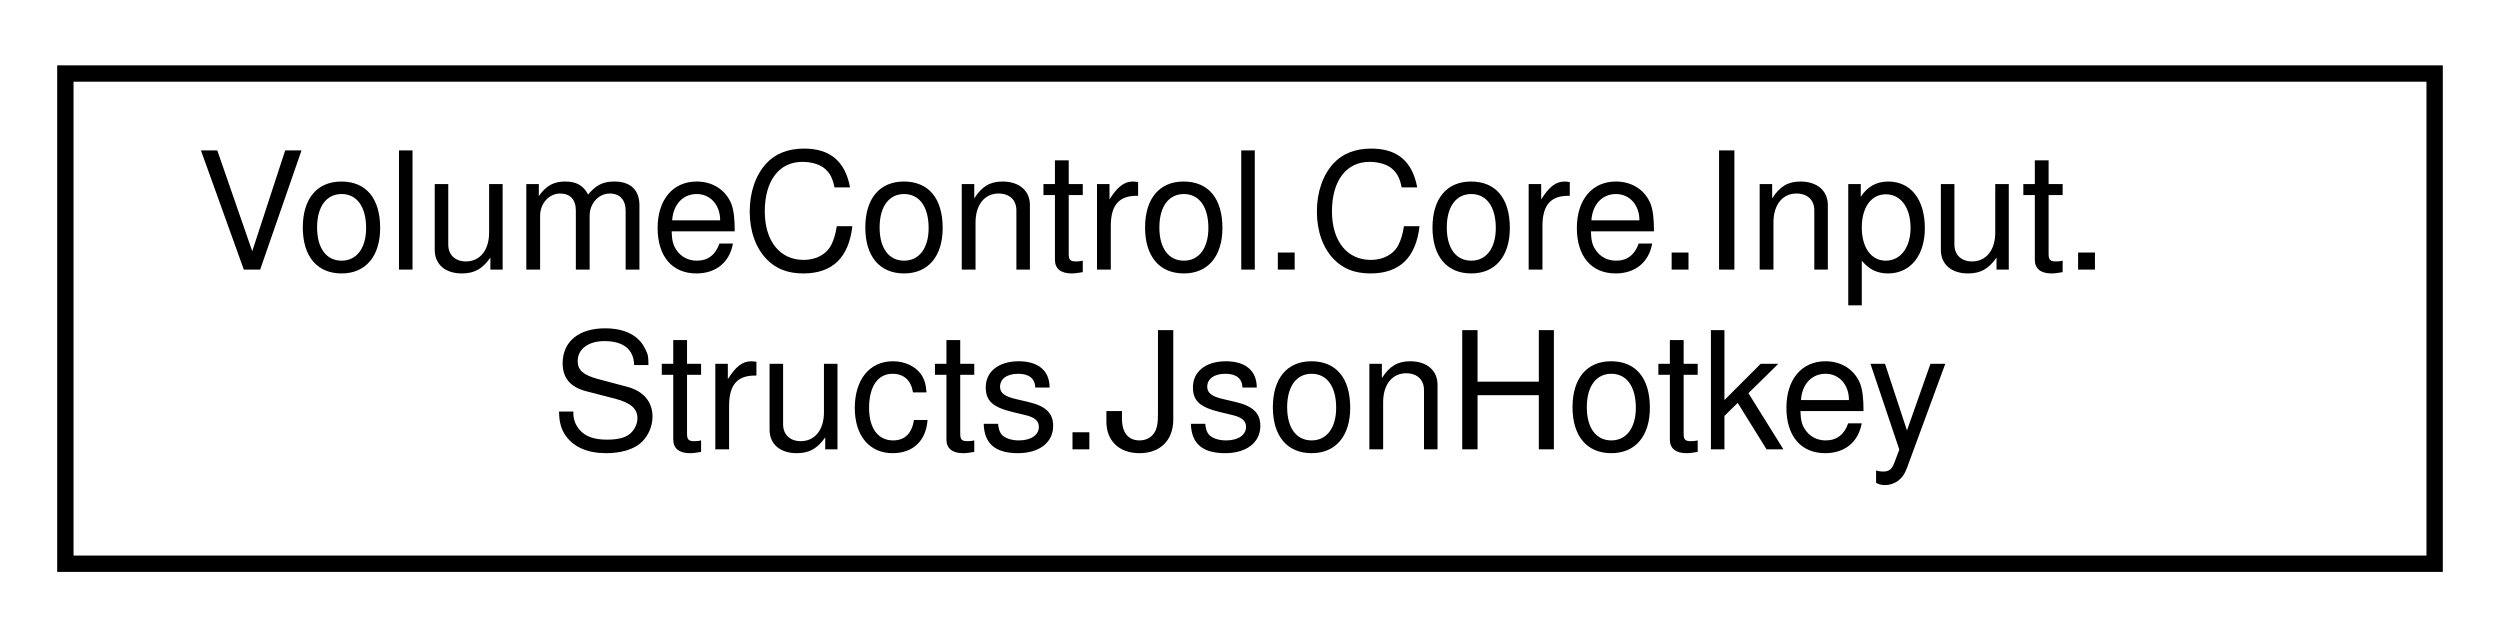
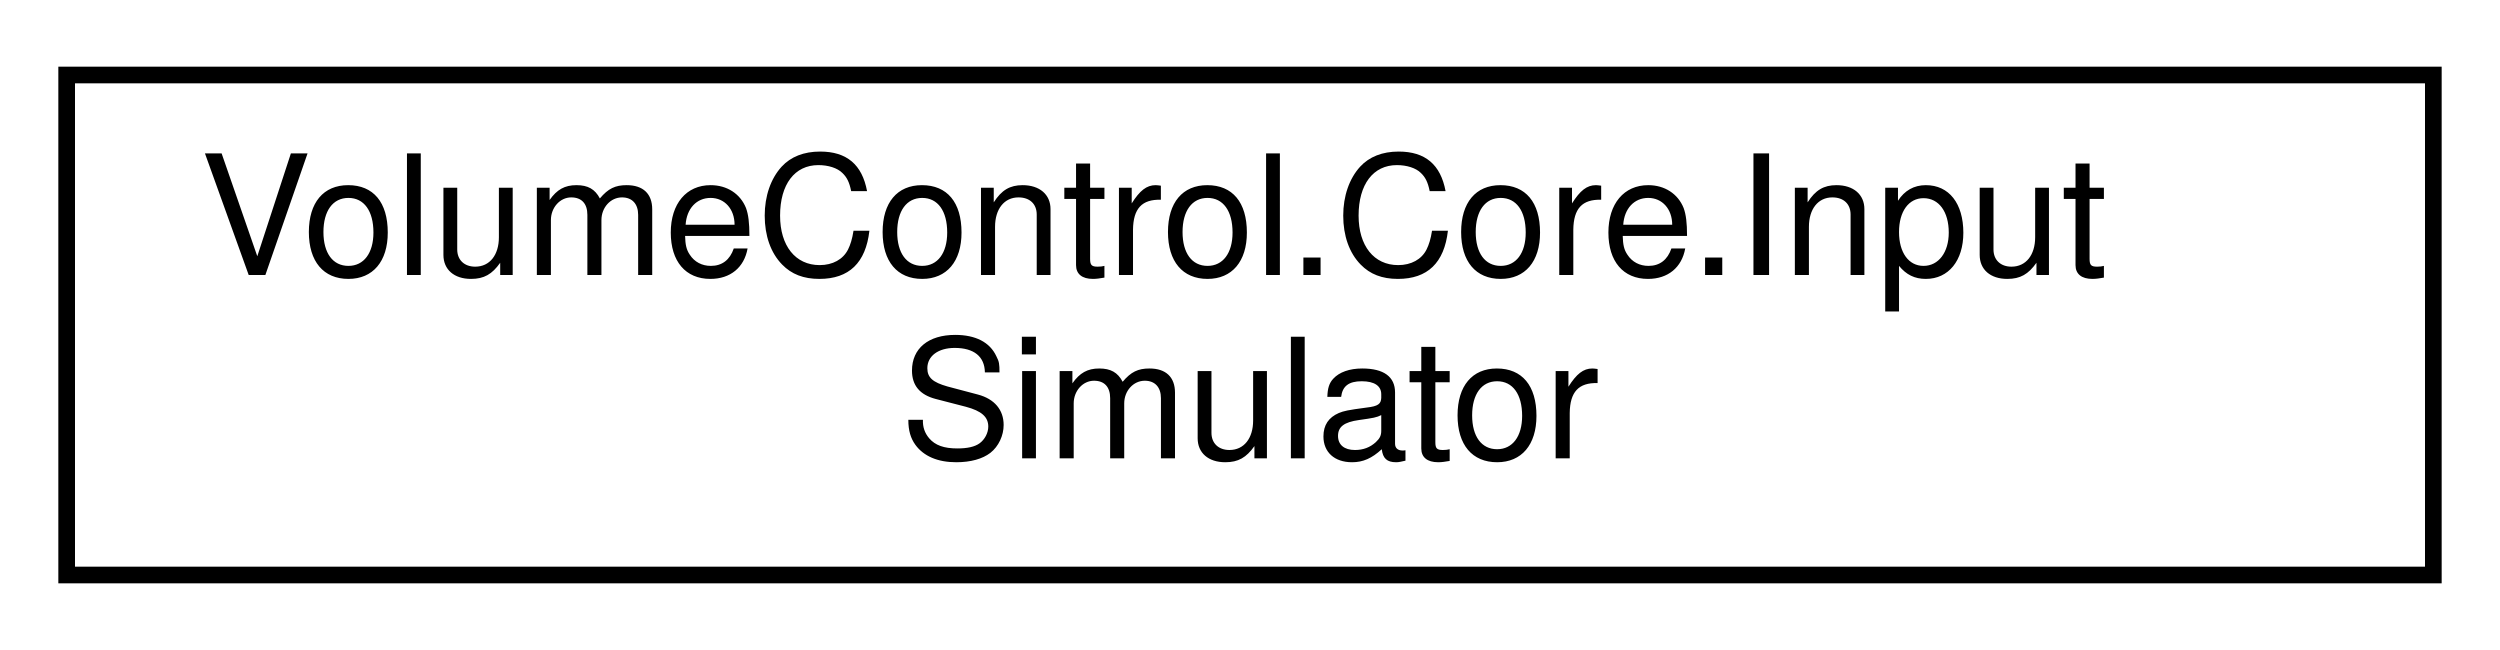
- <svg xmlns="http://www.w3.org/2000/svg" xmlns:xlink="http://www.w3.org/1999/xlink" width="153pt" height="39pt" viewBox="0.00 0.00 153.00 39.00">
+ <svg xmlns="http://www.w3.org/2000/svg" xmlns:xlink="http://www.w3.org/1999/xlink" width="150pt" height="39pt" viewBox="0.00 0.00 150.00 39.00">
  <g id="graph0" class="graph" transform="scale(1 1) rotate(0) translate(4 35)">
    <g id="node1" class="node">
      <g id="a_node1">
-         <a xlink:href="struct_volume_control_1_1_core_1_1_input_1_1_structs_1_1_json_hotkey.html" target="_top" xlink:title="Contains the JSON object representation of a Hotkey instance.">
-           <polygon fill="none" stroke="black" points="0,-0.5 0,-30.5 145,-30.5 145,-0.5 0,-0.5" />
-           <text text-anchor="start" x="8" y="-18.5" font-family="Helvetica,sans-Serif" font-size="10.00">VolumeControl.Core.Input.</text>
-           <text text-anchor="middle" x="72.5" y="-7.5" font-family="Helvetica,sans-Serif" font-size="10.00">Structs.JsonHotkey</text>
+         <a xlink:href="class_volume_control_1_1_core_1_1_input_simulator.html" target="_top" xlink:title="Provides a convenient way to synthesize keystrokes and other input.  See InputSimulatorEx....">
+           <polygon fill="none" stroke="black" points="0,-0.5 0,-30.5 142,-30.5 142,-0.5 0,-0.5" />
+           <text text-anchor="start" x="8" y="-18.5" font-family="Helvetica,sans-Serif" font-size="10.00">VolumeControl.Core.Input</text>
+           <text text-anchor="middle" x="71" y="-7.5" font-family="Helvetica,sans-Serif" font-size="10.00">Simulator</text>
        </a>
      </g>
    </g>
  </g>
</svg>
